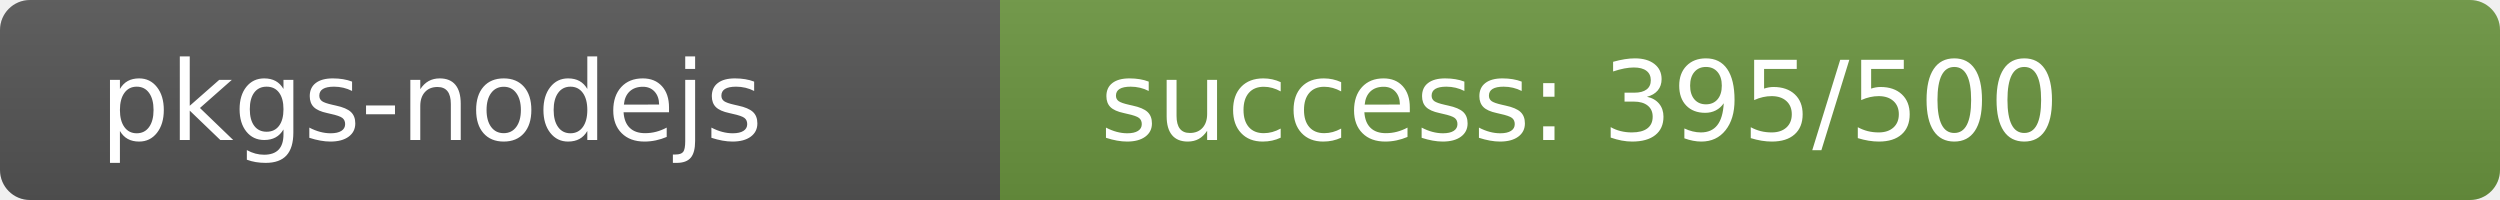
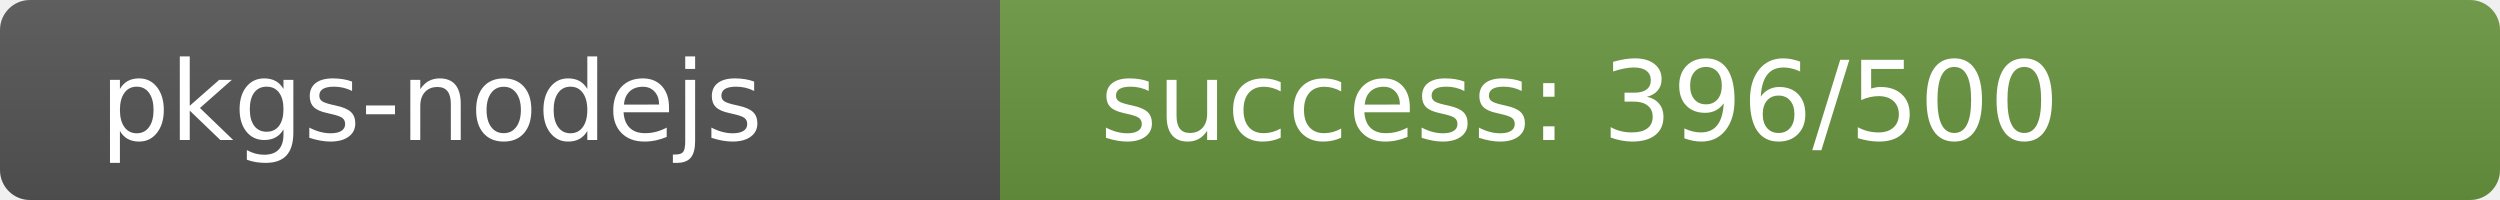
<svg xmlns="http://www.w3.org/2000/svg" width="250" height="20" role="img">
  <linearGradient id="s" x2="0" y2="100%">
    <stop offset="0" stop-color="#bbb" stop-opacity=".1" />
    <stop offset="1" stop-opacity=".1" />
  </linearGradient>
  <clipPath id="r">
    <rect width="250" height="20" rx="3" fill="#fff" />
  </clipPath>
  <g clip-path="url(#r)">
    <rect width="100" height="20" fill="#555" />
-     <rect x="100" width="150" height="20" fill="rgb(107,149,64)" />
+     <rect x="100" width="150" height="20" fill="rgb(106,150,64)" />
    <rect width="250" height="20" fill="url(#s)" />
  </g>
  <g fill="#fff" text-anchor="start" font-family="Verdana,Geneva,DejaVu Sans,sans-serif" text-rendering="geometricPrecision" font-size="110">
    <text x="100" y="140" transform="scale(.1)" fill="#fff">pkgs-nodejs</text>
-     <text x="1100" y="140" transform="scale(.1)" fill="#fff">success: 395/500</text>
+     <text x="1100" y="140" transform="scale(.1)" fill="#fff">success: 396/500</text>
  </g>
</svg>
